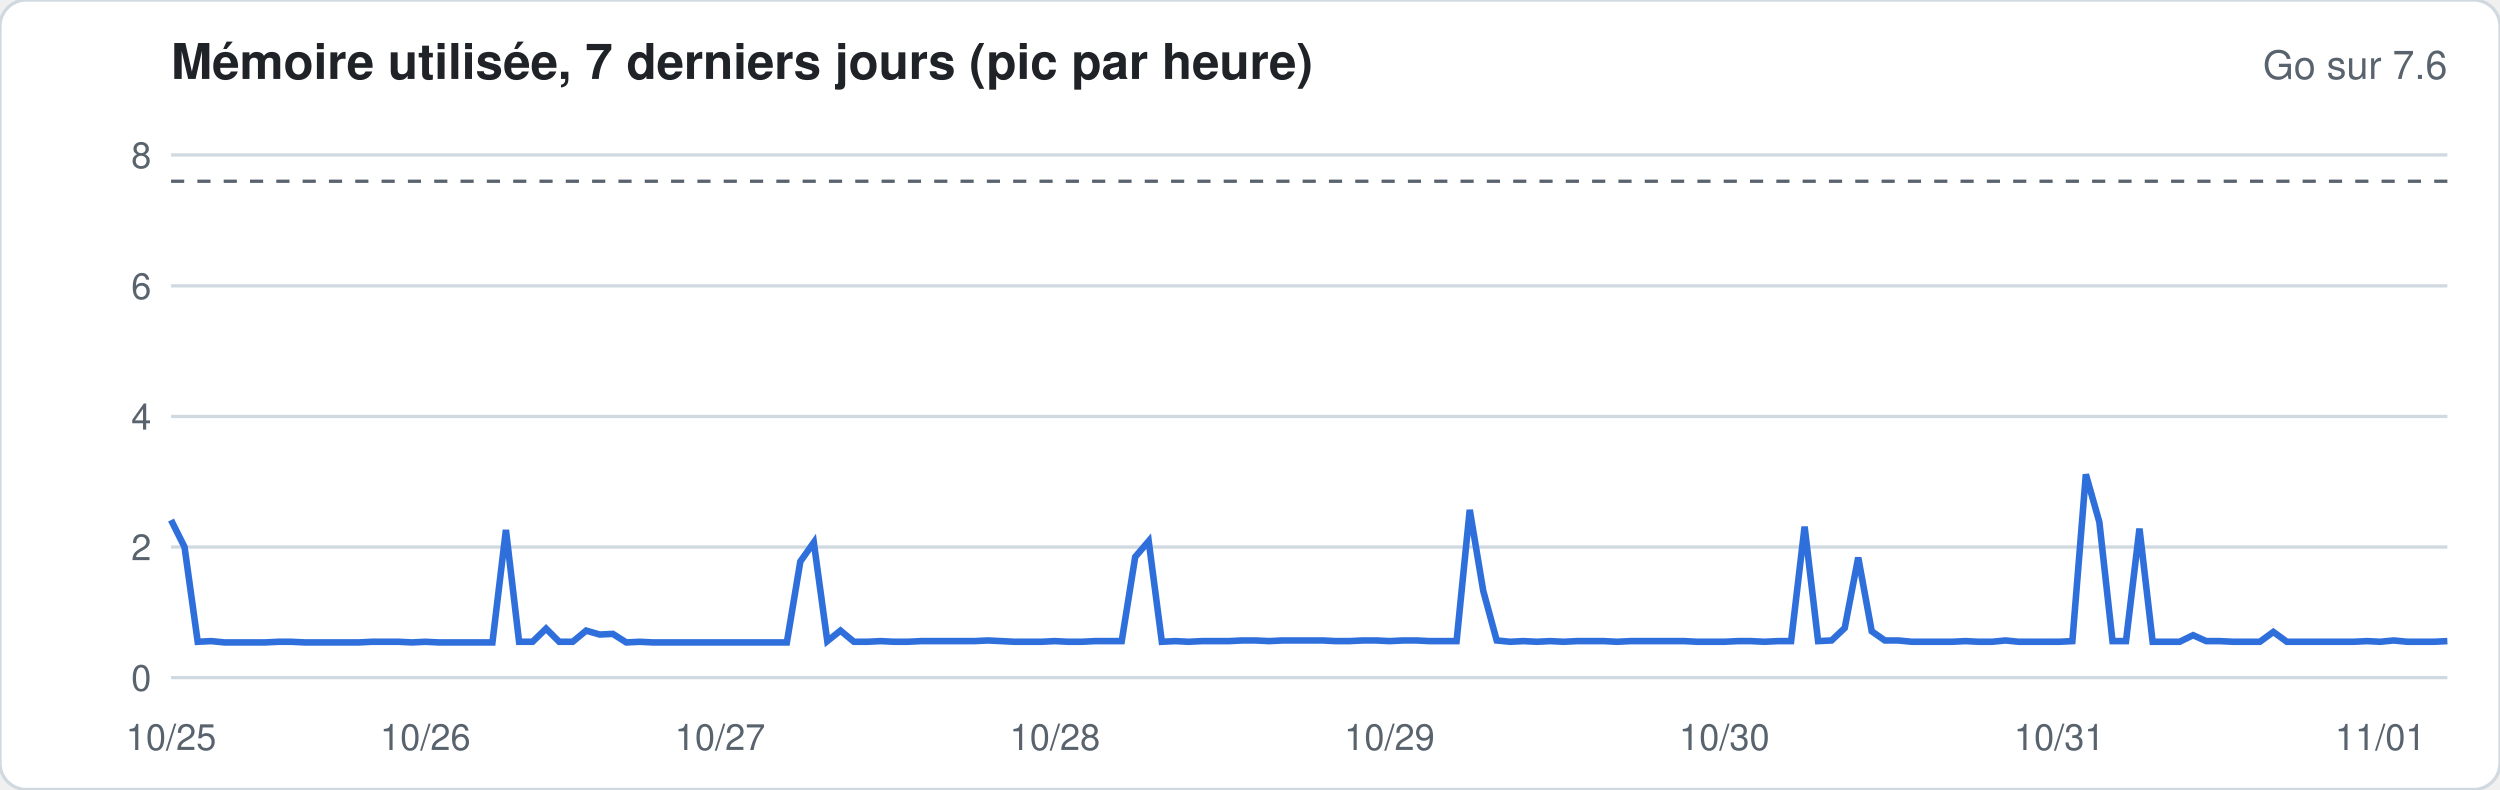
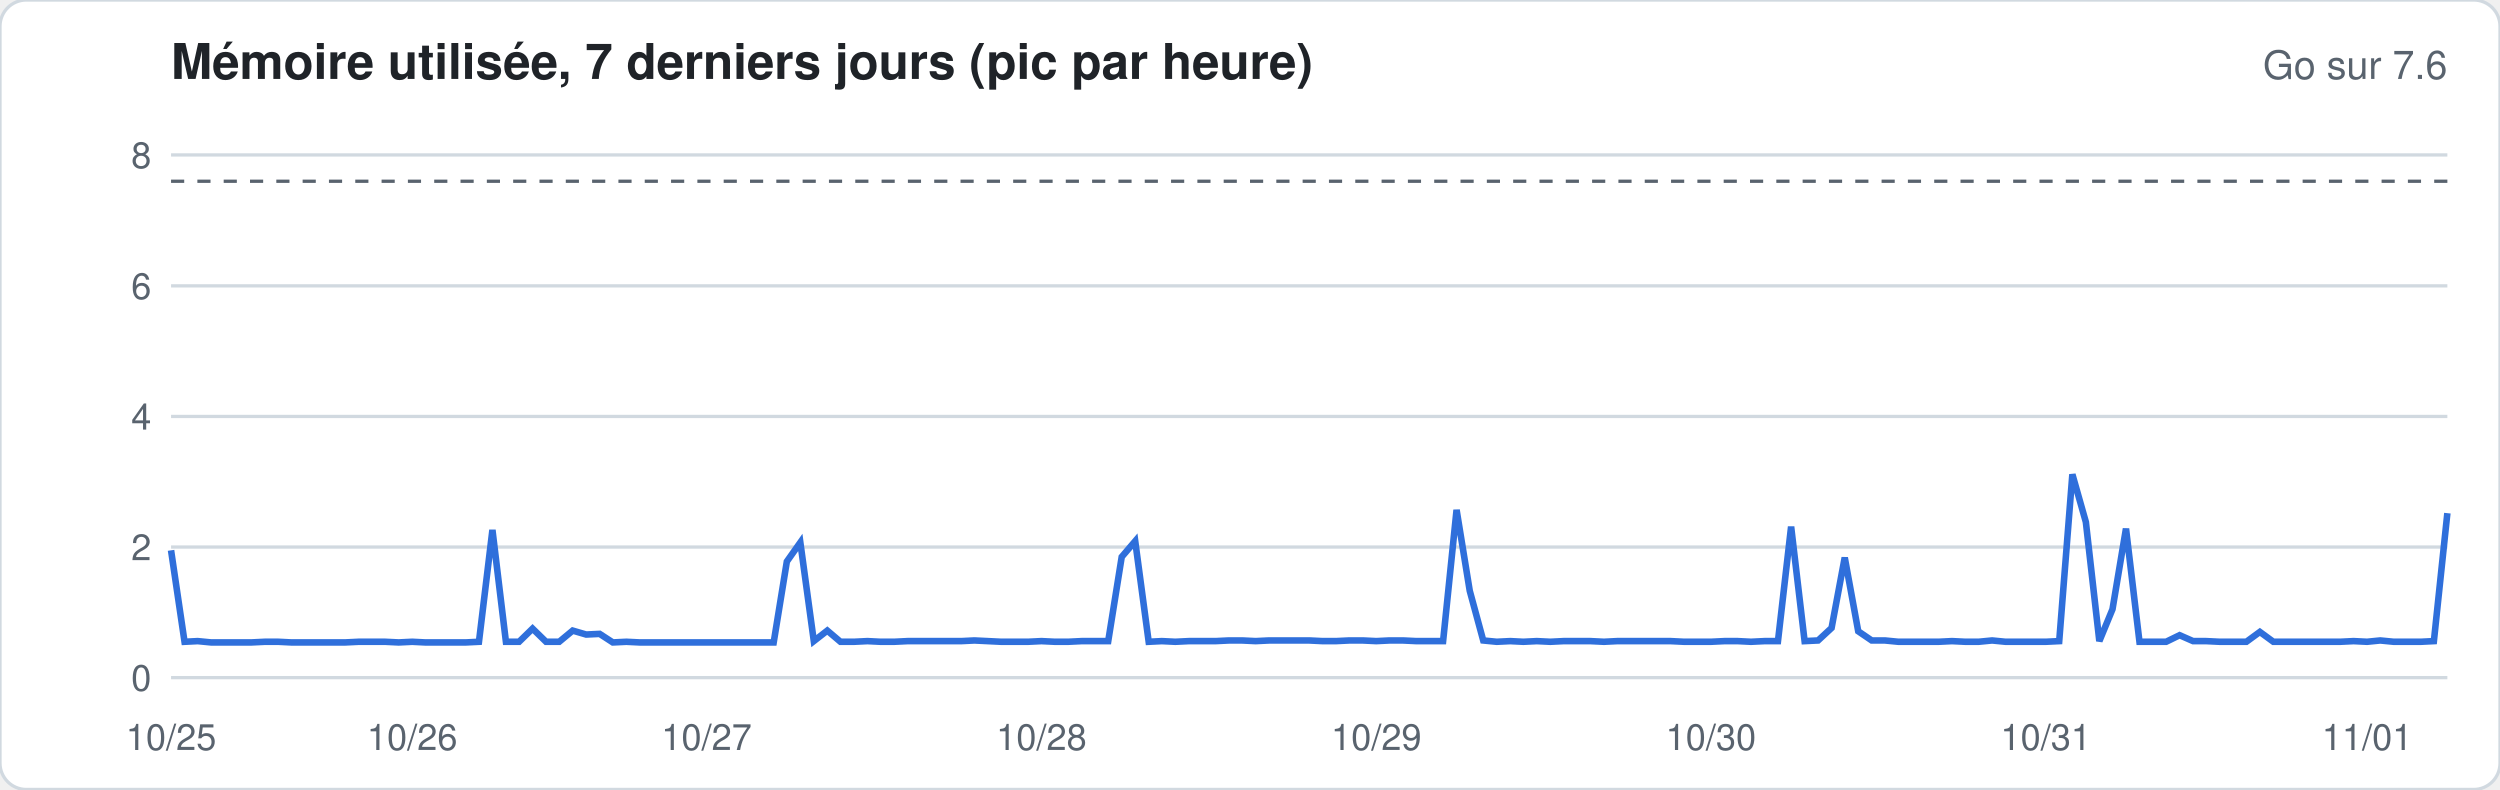
<svg xmlns="http://www.w3.org/2000/svg" width="760" height="240" viewBox="0 0 760 240" font-family="-apple-system,Segoe UI,Helvetica,Arial,sans-serif">
  <rect width="760" height="240" rx="8" fill="#ffffff" stroke="#d1d9e0" />
  <text x="52" y="24" font-size="15" font-weight="600" fill="#1f2328">Mémoire utilisée, 7 derniers jours (pic par heure)</text>
  <text x="744" y="24" font-size="12" fill="#59636e" text-anchor="end">Go sur 7.6</text>
  <line x1="52" x2="744" y1="206.0" y2="206.0" stroke="#d1d9e0" stroke-width="1" />
  <text x="46" y="210.0" font-size="11" fill="#59636e" text-anchor="end">0</text>
  <line x1="52" x2="744" y1="166.3" y2="166.3" stroke="#d1d9e0" stroke-width="1" />
  <text x="46" y="170.3" font-size="11" fill="#59636e" text-anchor="end">2</text>
  <line x1="52" x2="744" y1="126.6" y2="126.6" stroke="#d1d9e0" stroke-width="1" />
  <text x="46" y="130.6" font-size="11" fill="#59636e" text-anchor="end">4</text>
  <line x1="52" x2="744" y1="86.9" y2="86.9" stroke="#d1d9e0" stroke-width="1" />
  <text x="46" y="90.9" font-size="11" fill="#59636e" text-anchor="end">6</text>
  <line x1="52" x2="744" y1="47.1" y2="47.1" stroke="#d1d9e0" stroke-width="1" />
  <text x="46" y="51.1" font-size="11" fill="#59636e" text-anchor="end">8</text>
  <line x1="52" x2="744" y1="55.1" y2="55.1" stroke="#59636e" stroke-dasharray="4 4" />
-   <polyline fill="none" stroke="#2f6fdb" stroke-width="2" points="52.0,158.1 56.1,166.3 60.1,195.1 64.2,194.9 68.3,195.3 72.4,195.3 76.4,195.3 80.5,195.3 84.6,195.1 88.6,195.1 92.7,195.3 96.8,195.3 100.8,195.3 104.9,195.3 109.0,195.3 113.1,195.1 117.1,195.1 121.2,195.1 125.3,195.3 129.3,195.1 133.4,195.3 137.5,195.3 141.6,195.3 145.6,195.3 149.7,195.3 153.8,161.1 157.8,195.1 161.9,195.1 166.0,191.1 170.0,195.1 174.1,195.1 178.2,191.7 182.3,192.9 186.3,192.7 190.4,195.3 194.5,195.1 198.5,195.3 202.6,195.3 206.7,195.3 210.8,195.3 214.8,195.3 218.9,195.3 223.0,195.3 227.0,195.3 231.1,195.3 235.2,195.3 239.2,195.3 243.3,170.7 247.4,164.9 251.5,194.9 255.5,191.7 259.6,195.1 263.7,195.1 267.7,194.9 271.8,195.1 275.9,195.1 280.0,194.9 284.0,194.9 288.1,194.9 292.2,194.9 296.2,194.9 300.3,194.7 304.4,194.9 308.4,195.1 312.5,195.1 316.6,195.1 320.7,194.9 324.7,195.1 328.8,195.1 332.9,194.9 336.9,194.9 341.0,194.9 345.1,169.3 349.2,164.5 353.2,195.1 357.3,194.9 361.4,195.1 365.4,194.9 369.5,194.9 373.6,194.9 377.6,194.7 381.7,194.7 385.8,194.9 389.9,194.7 393.9,194.7 398.0,194.7 402.1,194.7 406.1,194.9 410.2,194.9 414.3,194.7 418.4,194.7 422.4,194.9 426.5,194.7 430.6,194.7 434.6,194.9 438.7,194.9 442.8,194.9 446.8,155.0 450.9,179.6 455.0,194.7 459.1,195.1 463.1,194.9 467.2,195.1 471.3,194.9 475.3,195.1 479.4,194.9 483.5,194.9 487.6,194.9 491.6,195.1 495.7,194.9 499.8,194.9 503.8,194.9 507.9,194.9 512.0,194.9 516.0,195.1 520.1,195.1 524.2,195.1 528.3,194.9 532.3,194.9 536.4,195.1 540.5,194.9 544.5,194.9 548.6,160.1 552.7,194.9 556.8,194.7 560.8,190.9 564.9,169.5 569.0,191.9 573.0,194.7 577.1,194.7 581.2,195.1 585.2,195.1 589.3,195.1 593.4,195.1 597.5,194.9 601.5,195.1 605.6,195.1 609.7,194.7 613.7,195.1 617.8,195.1 621.9,195.1 626.0,195.1 630.0,194.9 634.1,144.2 638.2,158.7 642.2,194.9 646.3,194.9 650.4,160.7 654.4,195.1 658.5,195.1 662.6,195.1 666.7,193.1 670.7,194.9 674.8,194.9 678.9,195.1 682.9,195.1 687.0,195.1 691.1,192.1 695.2,195.1 699.2,195.1 703.3,195.1 707.4,195.1 711.4,195.1 715.5,195.1 719.6,194.9 723.6,195.1 727.7,194.7 731.8,195.1 735.9,195.1 739.9,195.1 744.0,194.9" />
+   <polyline fill="none" stroke="#2f6fdb" stroke-width="2" points="52.0,167.3 56.1,195.1 60.1,194.9 64.2,195.3 68.3,195.3 72.4,195.3 76.4,195.3 80.5,195.1 84.6,195.1 88.6,195.3 92.7,195.3 96.8,195.3 100.8,195.3 104.9,195.3 109.0,195.1 113.1,195.1 117.1,195.1 121.2,195.3 125.3,195.1 129.3,195.3 133.4,195.3 137.5,195.3 141.6,195.3 145.6,195.1 149.7,161.1 153.8,195.1 157.8,195.1 161.9,191.1 166.0,195.1 170.0,195.1 174.1,191.7 178.2,192.9 182.3,192.7 186.3,195.3 190.4,195.1 194.5,195.3 198.5,195.3 202.6,195.3 206.7,195.3 210.8,195.3 214.8,195.3 218.9,195.3 223.0,195.3 227.0,195.3 231.1,195.3 235.2,195.3 239.2,170.7 243.3,164.9 247.4,194.9 251.5,191.7 255.5,195.1 259.6,195.1 263.7,194.9 267.7,195.1 271.8,195.1 275.9,194.9 280.0,194.9 284.0,194.9 288.1,194.9 292.2,194.9 296.2,194.7 300.3,194.9 304.4,195.1 308.4,195.1 312.5,195.1 316.6,194.9 320.7,195.1 324.7,195.1 328.8,194.9 332.9,194.9 336.9,194.9 341.0,169.3 345.1,164.5 349.2,195.1 353.2,194.9 357.3,195.1 361.4,194.9 365.4,194.9 369.5,194.9 373.6,194.7 377.6,194.7 381.7,194.9 385.8,194.7 389.9,194.7 393.9,194.7 398.0,194.7 402.1,194.9 406.1,194.9 410.2,194.7 414.3,194.7 418.4,194.9 422.4,194.7 426.5,194.7 430.6,194.9 434.6,194.9 438.7,194.9 442.8,155.0 446.8,179.6 450.9,194.7 455.0,195.1 459.1,194.9 463.1,195.1 467.2,194.9 471.3,195.1 475.3,194.9 479.4,194.9 483.5,194.9 487.6,195.1 491.6,194.9 495.7,194.9 499.8,194.9 503.8,194.9 507.9,194.9 512.0,195.1 516.0,195.1 520.1,195.1 524.2,194.9 528.3,194.9 532.3,195.1 536.4,194.9 540.5,194.9 544.5,160.1 548.6,194.9 552.7,194.7 556.8,190.9 560.8,169.5 564.9,191.9 569.0,194.7 573.0,194.7 577.1,195.1 581.2,195.1 585.2,195.1 589.3,195.1 593.4,194.9 597.5,195.1 601.5,195.1 605.6,194.7 609.7,195.1 613.7,195.1 617.8,195.1 621.9,195.1 626.0,194.9 630.0,144.2 634.1,158.7 638.2,194.9 642.2,185.2 646.3,160.7 650.4,195.1 654.4,195.1 658.5,195.1 662.6,193.1 666.7,194.9 670.7,194.9 674.8,195.1 678.9,195.1 682.9,195.1 687.0,192.1 691.1,195.1 695.2,195.1 699.2,195.1 703.3,195.1 707.4,195.1 711.4,195.1 715.5,194.9 719.6,195.1 723.6,194.7 727.7,195.1 731.8,195.1 735.9,195.1 739.9,194.9 744.0,156.0" />
  <text x="52.0" y="228" font-size="11" fill="#59636e" text-anchor="middle">10/25</text>
-   <text x="129.3" y="228" font-size="11" fill="#59636e" text-anchor="middle">10/26</text>
-   <text x="218.9" y="228" font-size="11" fill="#59636e" text-anchor="middle">10/27</text>
-   <text x="320.7" y="228" font-size="11" fill="#59636e" text-anchor="middle">10/28</text>
-   <text x="422.4" y="228" font-size="11" fill="#59636e" text-anchor="middle">10/29</text>
-   <text x="524.2" y="228" font-size="11" fill="#59636e" text-anchor="middle">10/30</text>
-   <text x="626.0" y="228" font-size="11" fill="#59636e" text-anchor="middle">10/31</text>
-   <text x="723.6" y="228" font-size="11" fill="#59636e" text-anchor="middle">11/01</text>
+   <text x="125.3" y="228" font-size="11" fill="#59636e" text-anchor="middle">10/26</text>
+   <text x="214.8" y="228" font-size="11" fill="#59636e" text-anchor="middle">10/27</text>
+   <text x="316.6" y="228" font-size="11" fill="#59636e" text-anchor="middle">10/28</text>
+   <text x="418.4" y="228" font-size="11" fill="#59636e" text-anchor="middle">10/29</text>
+   <text x="520.1" y="228" font-size="11" fill="#59636e" text-anchor="middle">10/30</text>
+   <text x="621.9" y="228" font-size="11" fill="#59636e" text-anchor="middle">10/31</text>
+   <text x="719.6" y="228" font-size="11" fill="#59636e" text-anchor="middle">11/01</text>
</svg>
